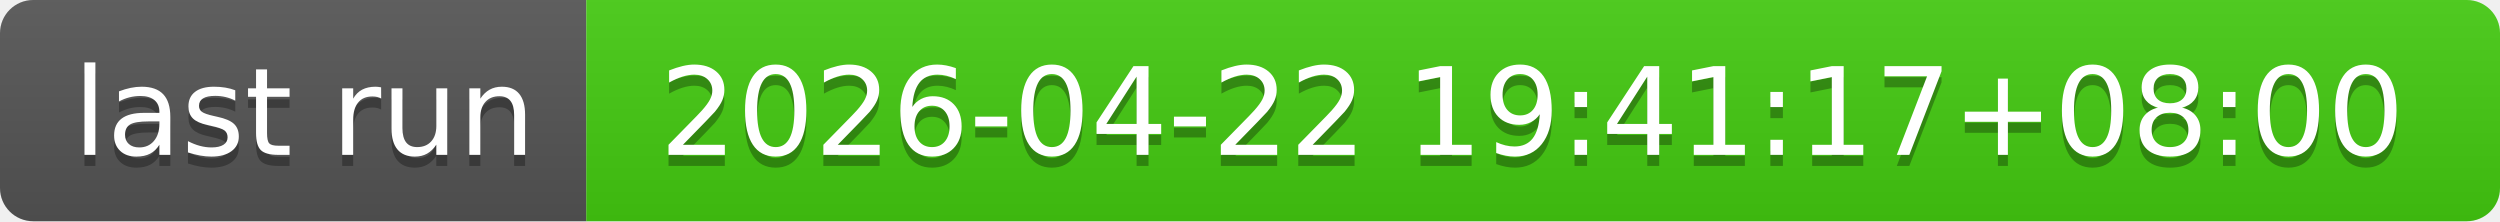
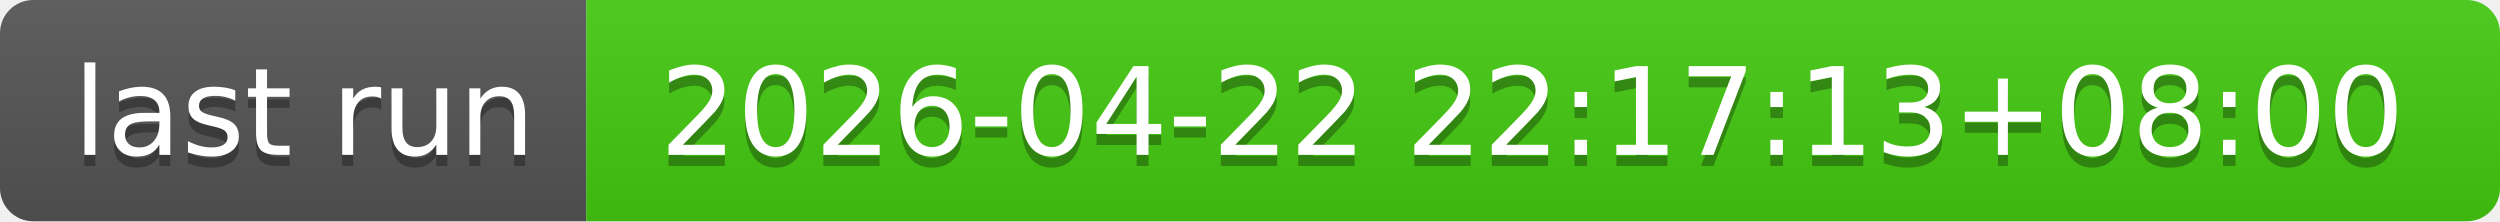
- <svg xmlns="http://www.w3.org/2000/svg" width="226" height="20" role="img" aria-label="last run: 2026-04-22 19:41:17+08:00">
+ <svg xmlns="http://www.w3.org/2000/svg" width="226" height="20" role="img" aria-label="last run: 2026-04-22 22:17:13+08:00">
  <linearGradient id="s" x2="0" y2="100%">
    <stop offset="0" stop-color="#bbb" stop-opacity=".1" />
    <stop offset="1" stop-opacity=".1" />
  </linearGradient>
  <clipPath id="r">
    <rect width="226" height="20" rx="3" fill="#fff" />
  </clipPath>
  <g clip-path="url(#r)">
    <rect width="53" height="20" fill="#555" />
    <rect x="53" width="173" height="20" fill="#4c1" />
    <rect width="226" height="20" fill="url(#s)" />
  </g>
  <g fill="#fff" text-anchor="middle" font-family="Verdana,Geneva,DejaVu Sans,sans-serif" text-rendering="geometricPrecision" font-size="110">
    <text aria-hidden="true" x="275" y="150" fill="#010101" fill-opacity=".3" transform="scale(.1)" textLength="430">last run</text>
    <text x="275" y="140" transform="scale(.1)" fill="#fff" textLength="430">last run</text>
-     <text aria-hidden="true" x="1385" y="150" fill="#010101" fill-opacity=".3" transform="scale(.1)" textLength="1630">2026-04-22 19:41:17+08:00</text>
-     <text x="1385" y="140" transform="scale(.1)" fill="#fff" textLength="1630">2026-04-22 19:41:17+08:00</text>
+     <text aria-hidden="true" x="1385" y="150" fill="#010101" fill-opacity=".3" transform="scale(.1)" textLength="1630">2026-04-22 22:17:13+08:00</text>
+     <text x="1385" y="140" transform="scale(.1)" fill="#fff" textLength="1630">2026-04-22 22:17:13+08:00</text>
  </g>
</svg>
